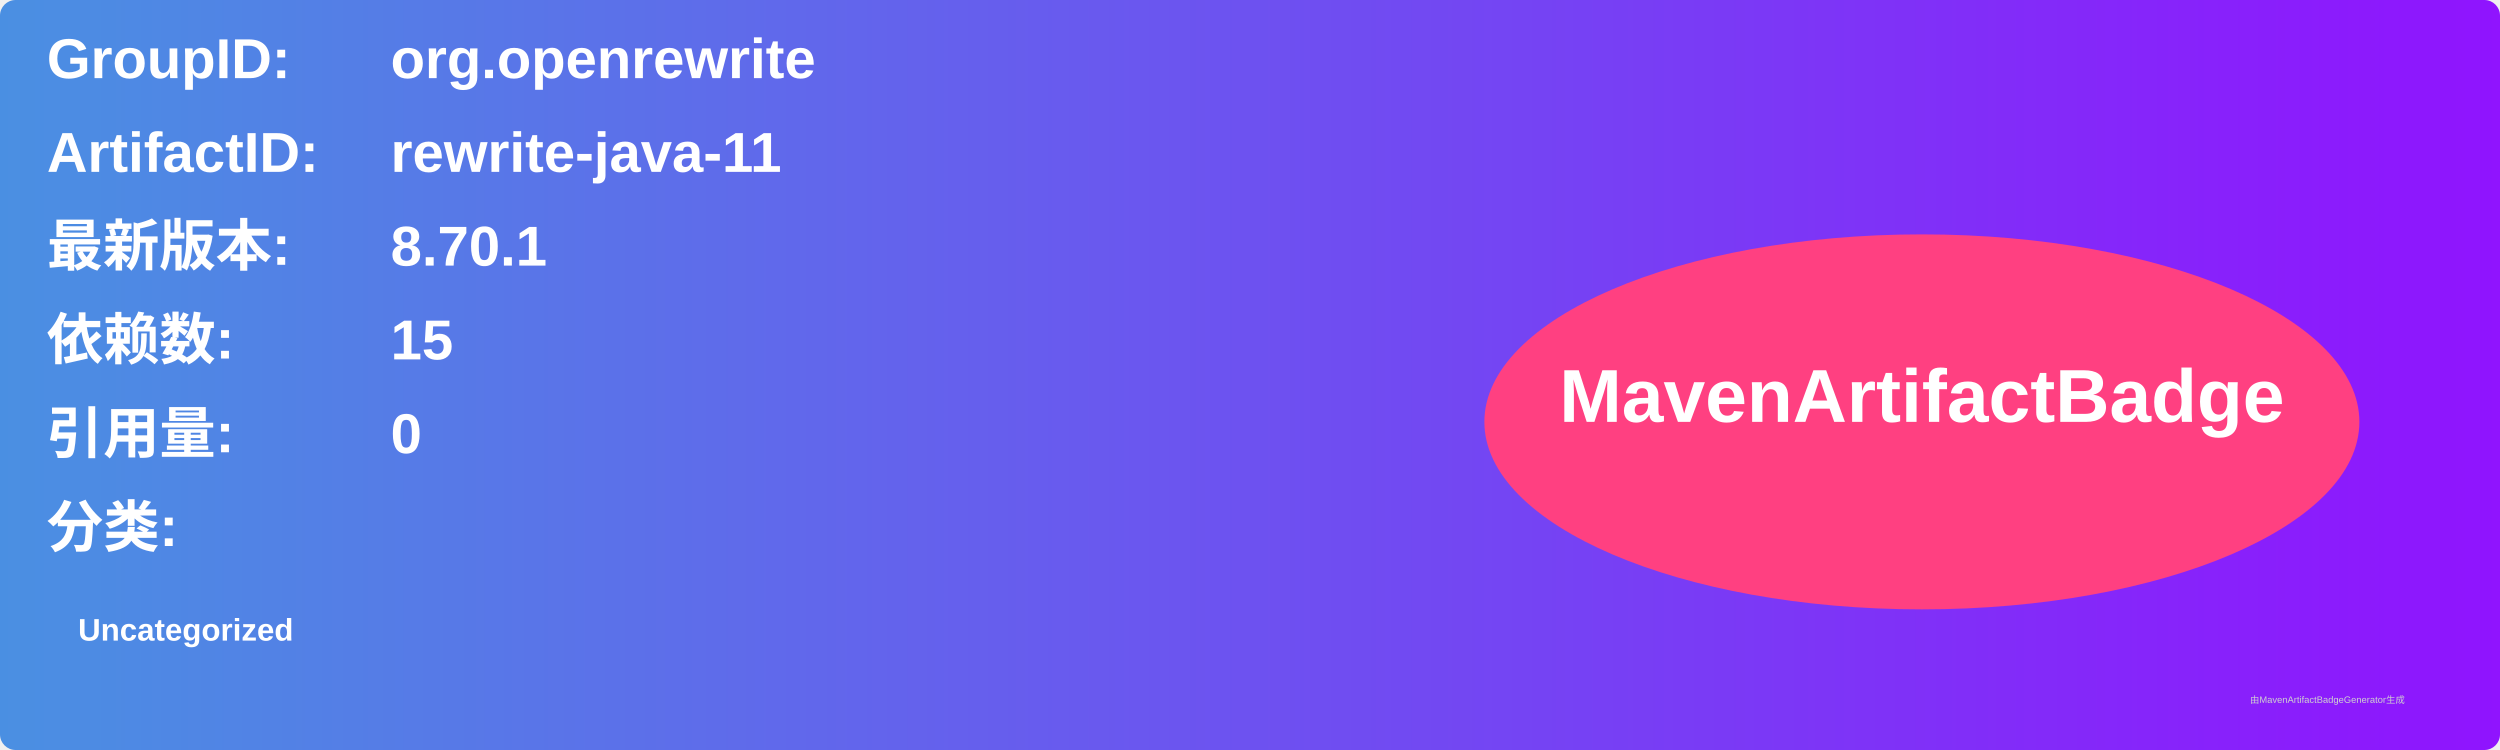
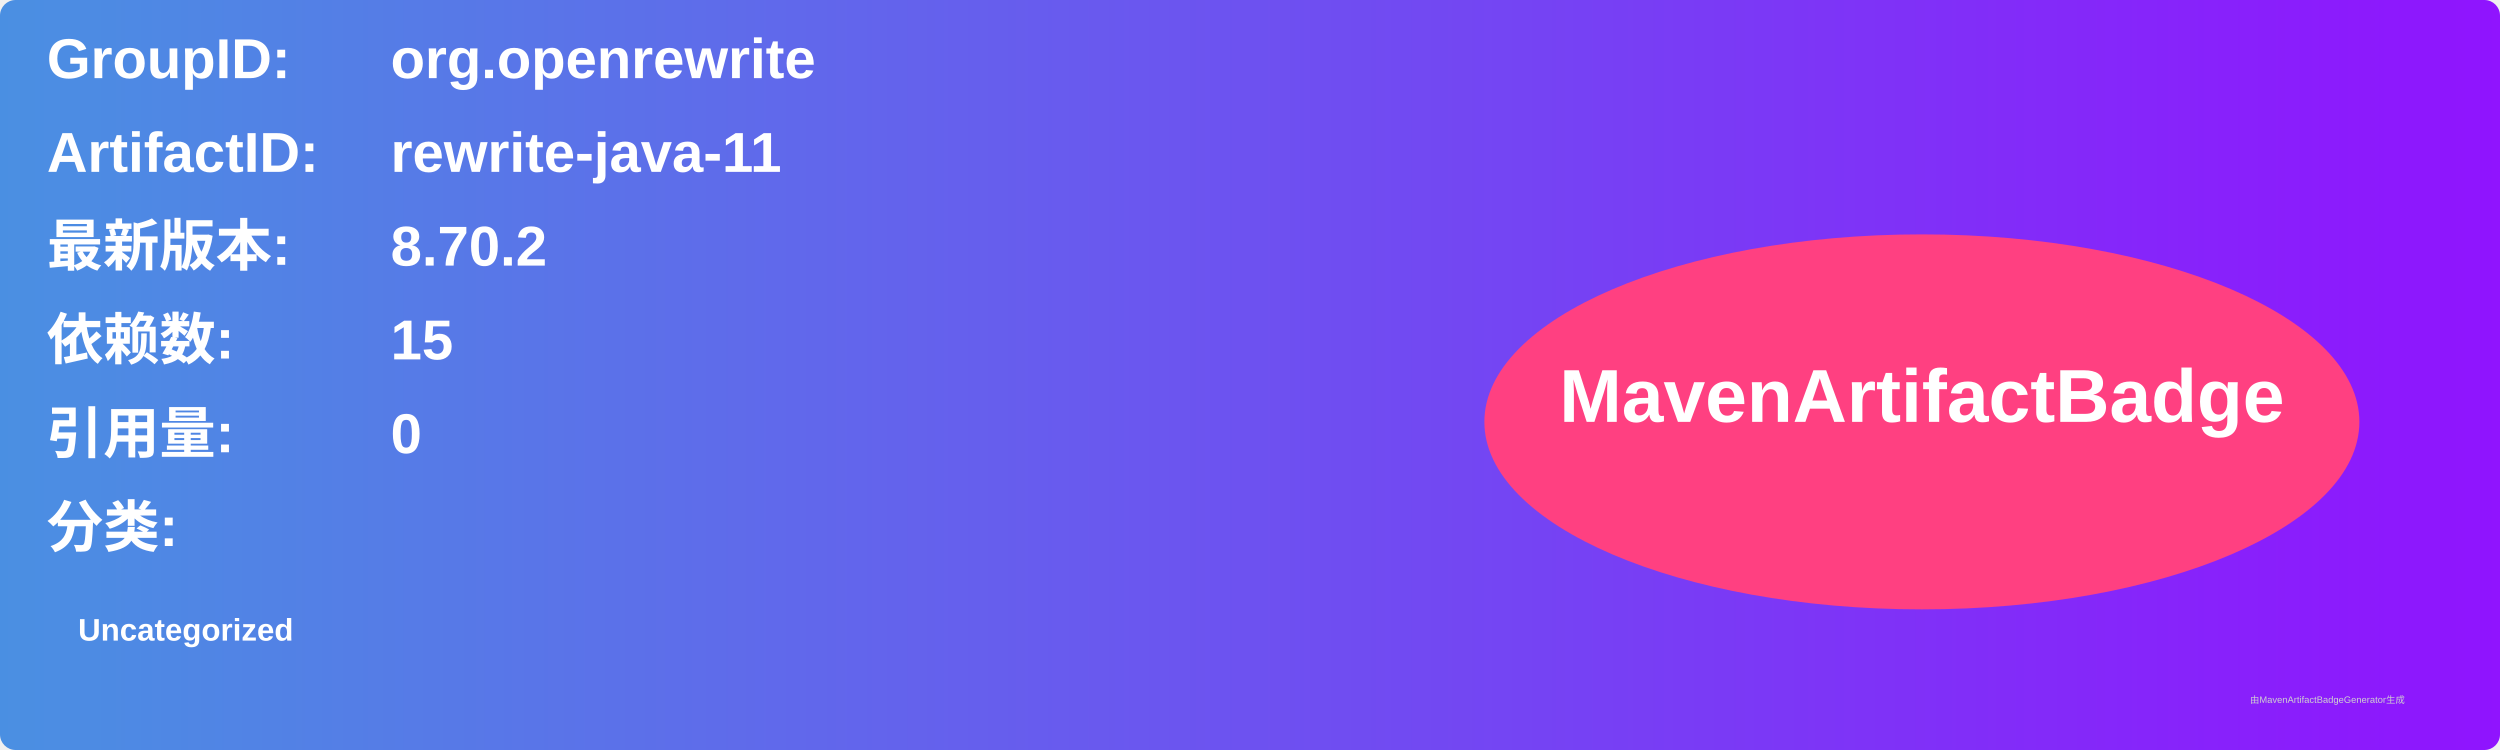
<svg xmlns="http://www.w3.org/2000/svg" width="800" height="240" viewBox="0 0 800 240">
  <linearGradient id="grad" x1="0%" y1="0%" x2="100%" y2="0%">
    <stop offset="0%" stop-color="#4a90e2" />
    <stop offset="100%" stop-color="#9013fe" />
  </linearGradient>
  <rect width="100%" height="100%" rx="5" ry="5" fill="url(#grad)" />
  <g transform="translate(15, 15)">
    <text x="0" y="10" font-family="Arial" font-size="18" fill="white" font-weight="bold" width="260">GroupID:</text>
    <text x="110" y="10" font-family="Arial" font-size="18" fill="white" font-weight="bold" width="460">org.openrewrite</text>
    <text x="0" y="40" font-family="Arial" font-size="18" fill="white" font-weight="bold" width="260">ArtifactID:</text>
    <text x="110" y="40" font-family="Arial" font-size="18" fill="white" font-weight="bold" width="460">rewrite-java-11</text>
    <text x="0" y="70" font-family="Arial" font-size="18" fill="white" font-weight="bold">最新版本:</text>
    <text x="110" y="70" font-family="Arial" font-size="18" fill="white" font-weight="bold">
-       <tspan font-weight="bold">8.70.1</tspan>
+       <tspan font-weight="bold">8.70.2</tspan>
    </text>
    <text x="0" y="100" font-family="Arial" font-size="18" fill="white" font-weight="bold">依赖数: </text>
    <text x="110" y="100" font-family="Arial" font-size="18" fill="white">
      <tspan font-weight="bold">15</tspan>
    </text>
    <text x="0" y="130" font-family="Arial" font-size="18" fill="white" font-weight="bold">引用量: </text>
    <text x="110" y="130" font-family="Arial" font-size="18" fill="white">
      <tspan font-weight="bold">0</tspan>
    </text>
    <text x="0" y="160" font-family="Arial" font-size="18" fill="white" font-weight="bold">分类:</text>
    <text x="10" y="190" font-family="Arial" font-size="10" fill="white">
      <tspan font-weight="bold">Uncategorized</tspan>
    </text>
    <ellipse cx="600" cy="120" rx="140" ry="60" fill="#ff4081" />
    <text x="600" y="120" text-anchor="middle" font-family="Arial" font-size="24" fill="white" font-weight="bold">MavenArtifactBadge</text>
  </g>
  <text x="720" y="225" font-family="Arial" font-size="3" fill="#d0d0d0">由MavenArtifactBadgeGenerator生成</text>
</svg>
